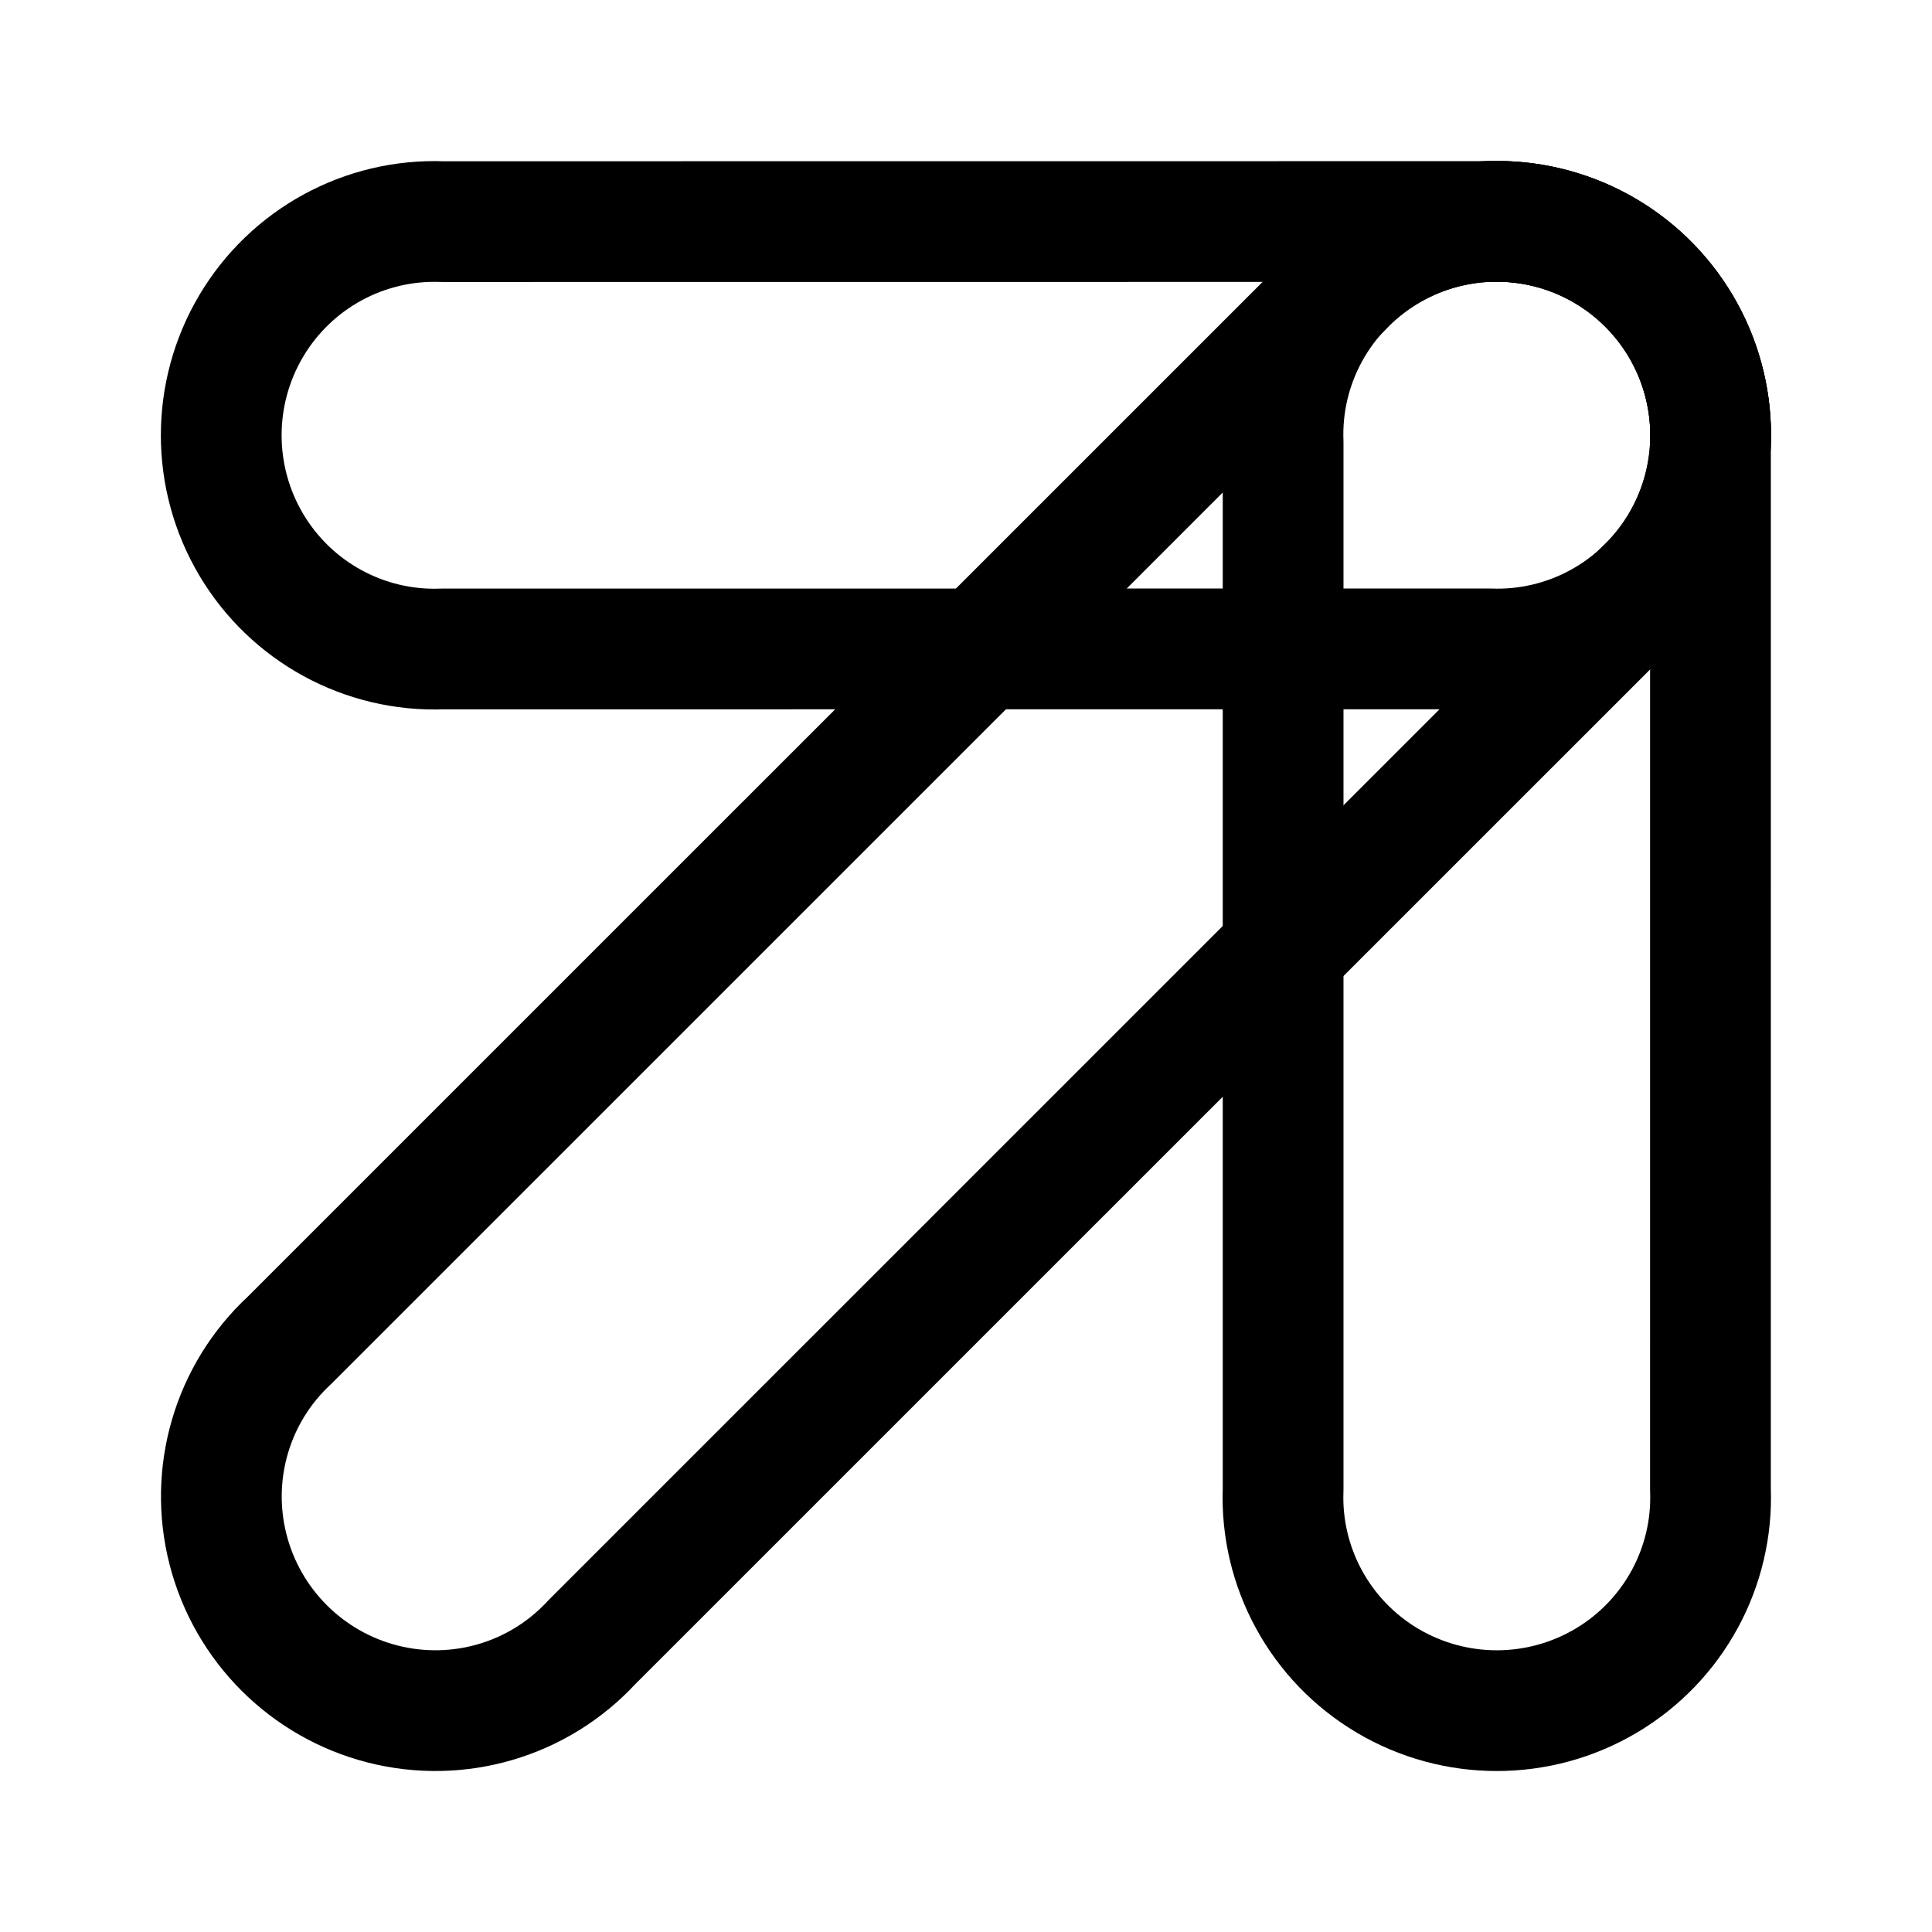
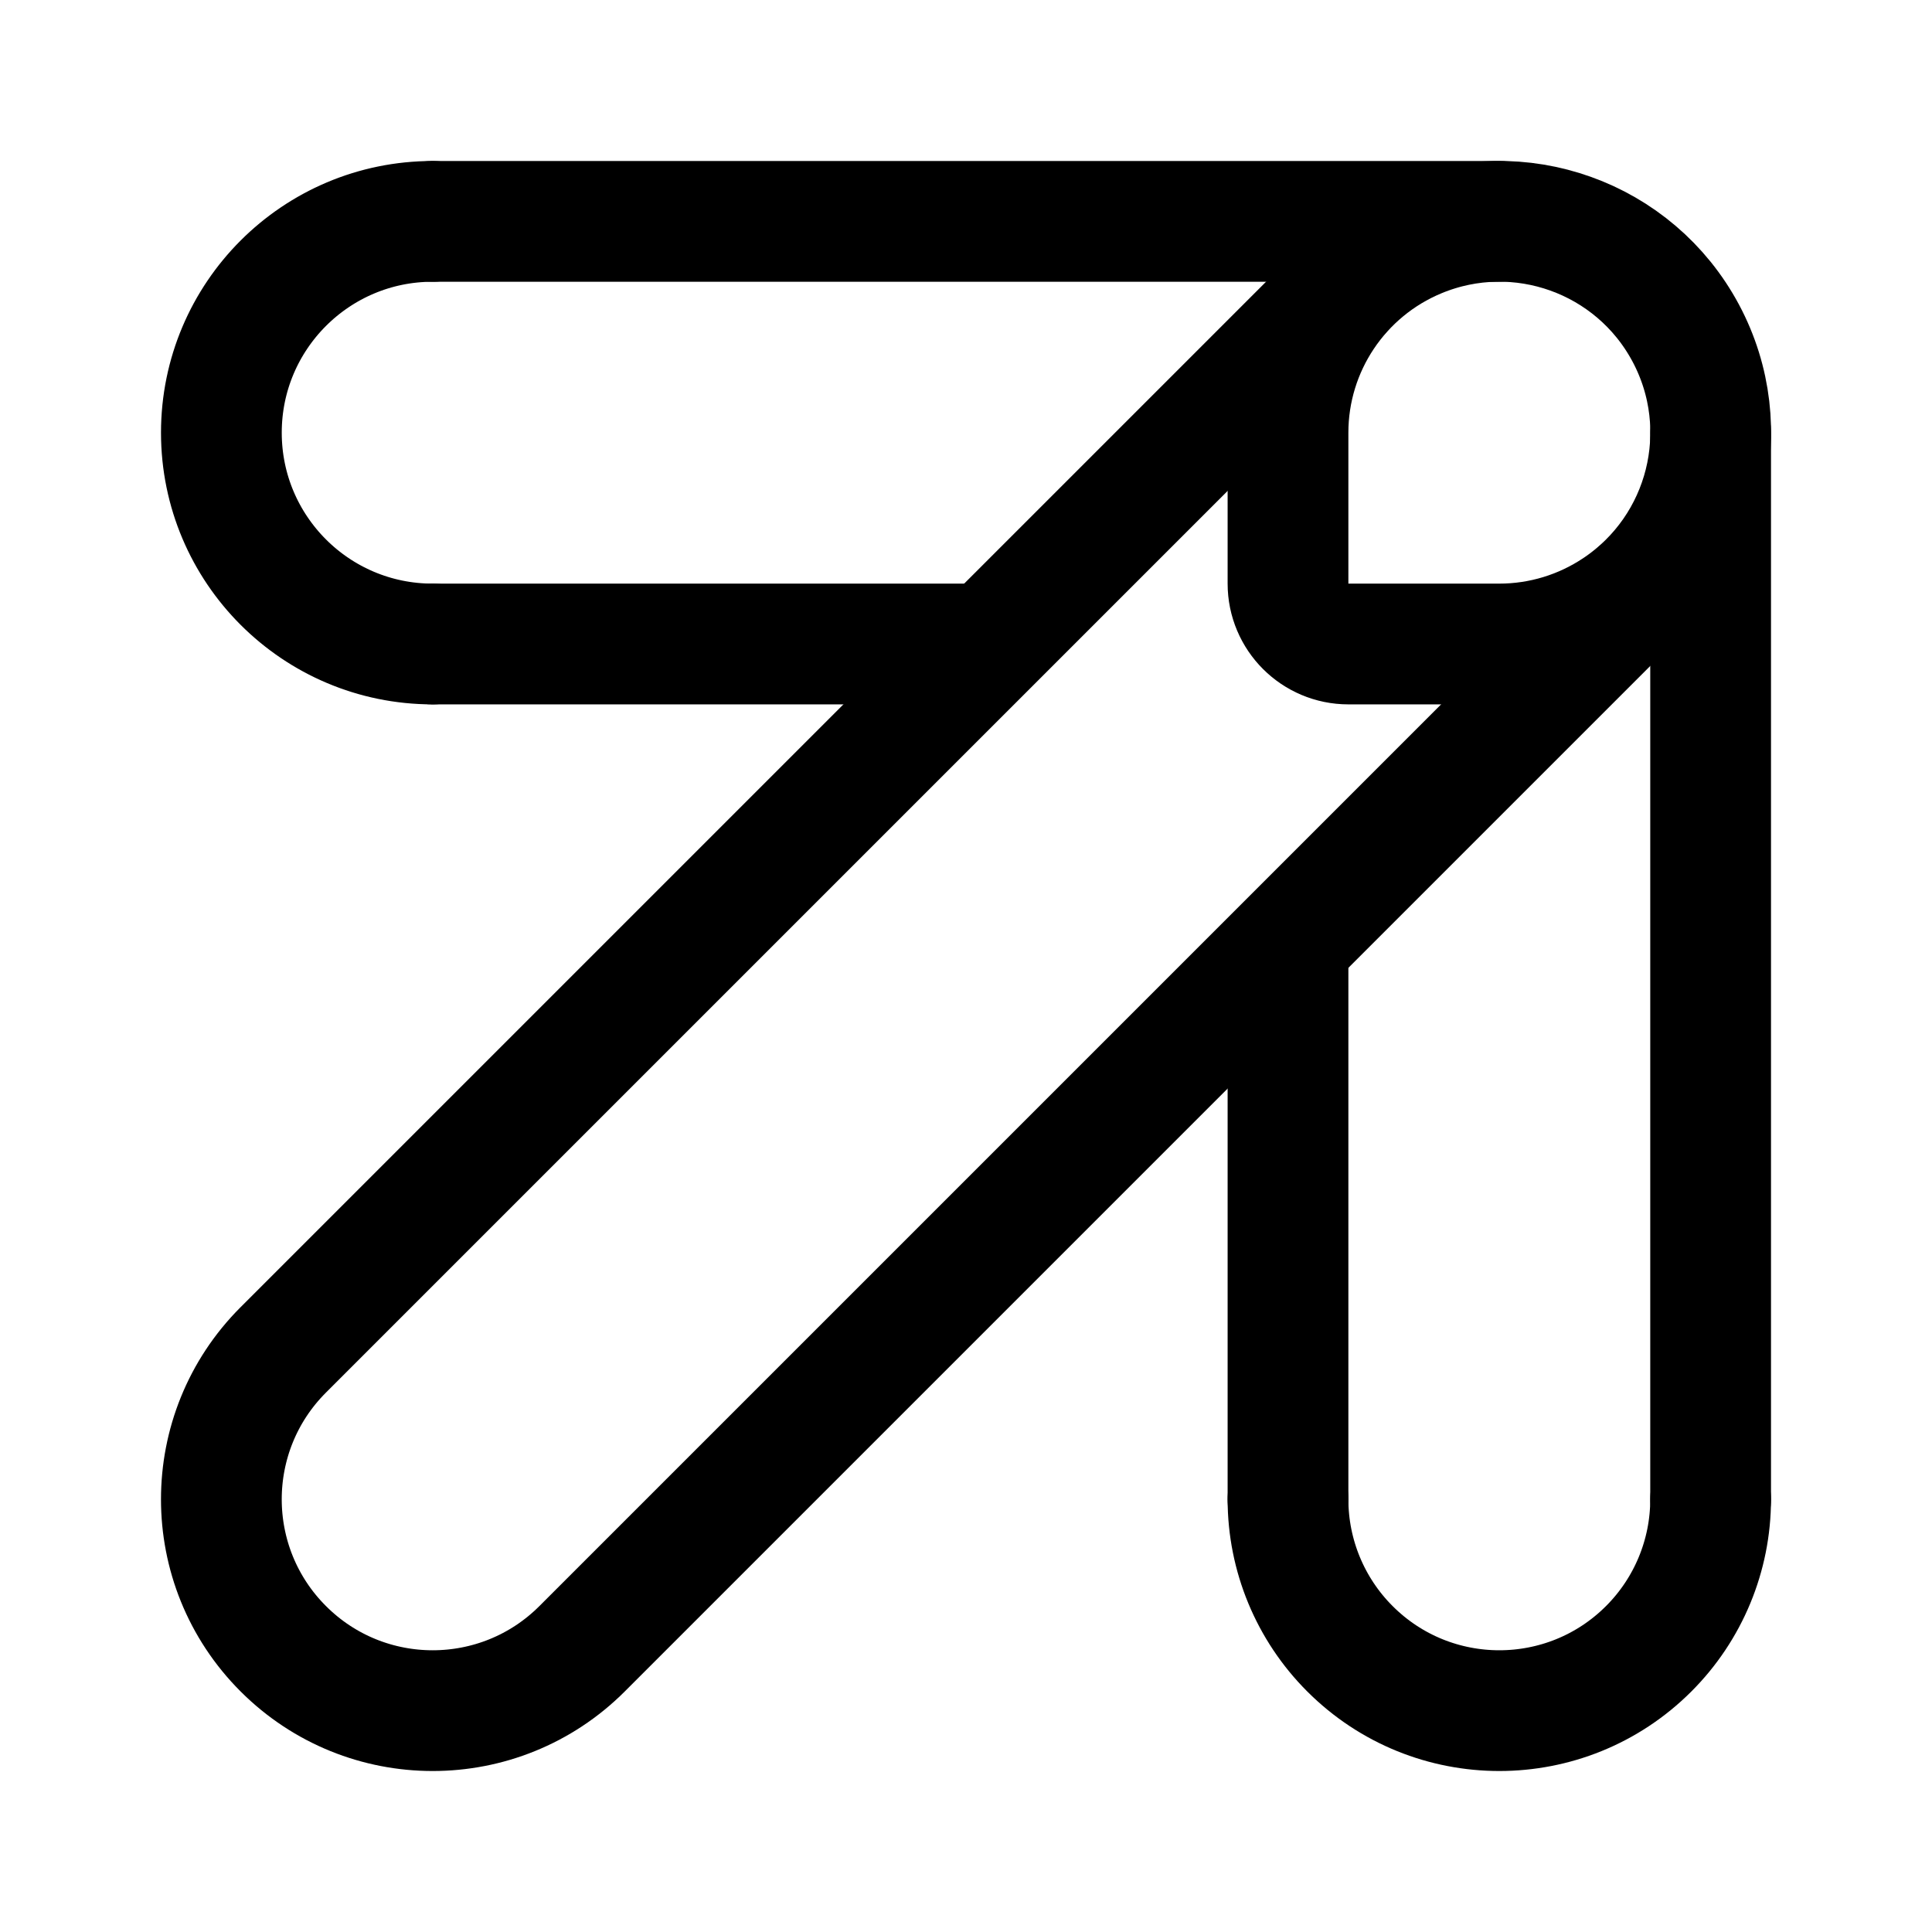
- <svg xmlns="http://www.w3.org/2000/svg" width="192" height="192" fill="none" stroke="#000" stroke-linejoin="round" stroke-width="12" viewBox="0 0 192 192">
-   <path d="M58.797 163.22a21.247 21.178 47.045 0 1-20.777 6.12 21.247 21.178 47.045 0 1-15.358-15.354 21.247 21.178 47.045 0 1 6.105-20.785L133.199 28.779a21.247 21.178 47.045 0 1 20.778-6.119 21.247 21.178 47.045 0 1 15.358 15.353 21.247 21.178 47.045 0 1-6.105 20.786z" />
-   <path d="M148 22.016a21.183 21.25 0 0 1 19.024 10.369 21.183 21.25 0 0 1 .006 21.72 21.183 21.25 0 0 1-19.018 10.38l-104.024.007a21.183 21.25 0 0 1-19.024-10.369 21.183 21.25 0 0 1-.006-21.718 21.183 21.25 0 0 1 19.017-10.38z" />
-   <path d="M169.983 148a21.25 21.183 0 0 1-10.368 19.025 21.25 21.183 0 0 1-21.72.006 21.25 21.183 0 0 1-10.38-19.018V43.997a21.25 21.181 0 0 1 10.37-19.023 21.25 21.181 0 0 1 21.72-.006 21.25 21.181 0 0 1 10.38 19.016z" />
+ <svg xmlns="http://www.w3.org/2000/svg" width="192" height="192" viewBox="0 0 192 192" fill="none">
+   <path d="M170 43v106m-42-55v55" stroke="#000" stroke-width="12" stroke-linecap="round" />
+   <path d="M43 64a21 21 0 1 1 0-42m127 127c0 5.57-2.212 10.911-6.151 14.849a20.995 20.995 0 0 1-29.698 0A20.995 20.995 0 0 1 128 149m35-90.301L57.85 163.849a20.997 20.997 0 0 1-29.7 0 20.998 20.998 0 0 1 0-29.698L133.303 29" stroke="#000" stroke-width="12" stroke-linecap="round" stroke-linejoin="round" />
+   <path d="M43 22h106M43 64h55" stroke="#000" stroke-width="12" stroke-linecap="round" />
+   <path d="M160.667 60.46A21 21 0 0 1 149 64h-15a6 6 0 0 1-6-6V43a21.004 21.004 0 0 1 12.964-19.401 20.999 20.999 0 0 1 19.703 36.862Z" stroke="#000" stroke-width="12" stroke-linecap="round" stroke-linejoin="round" />
</svg>
